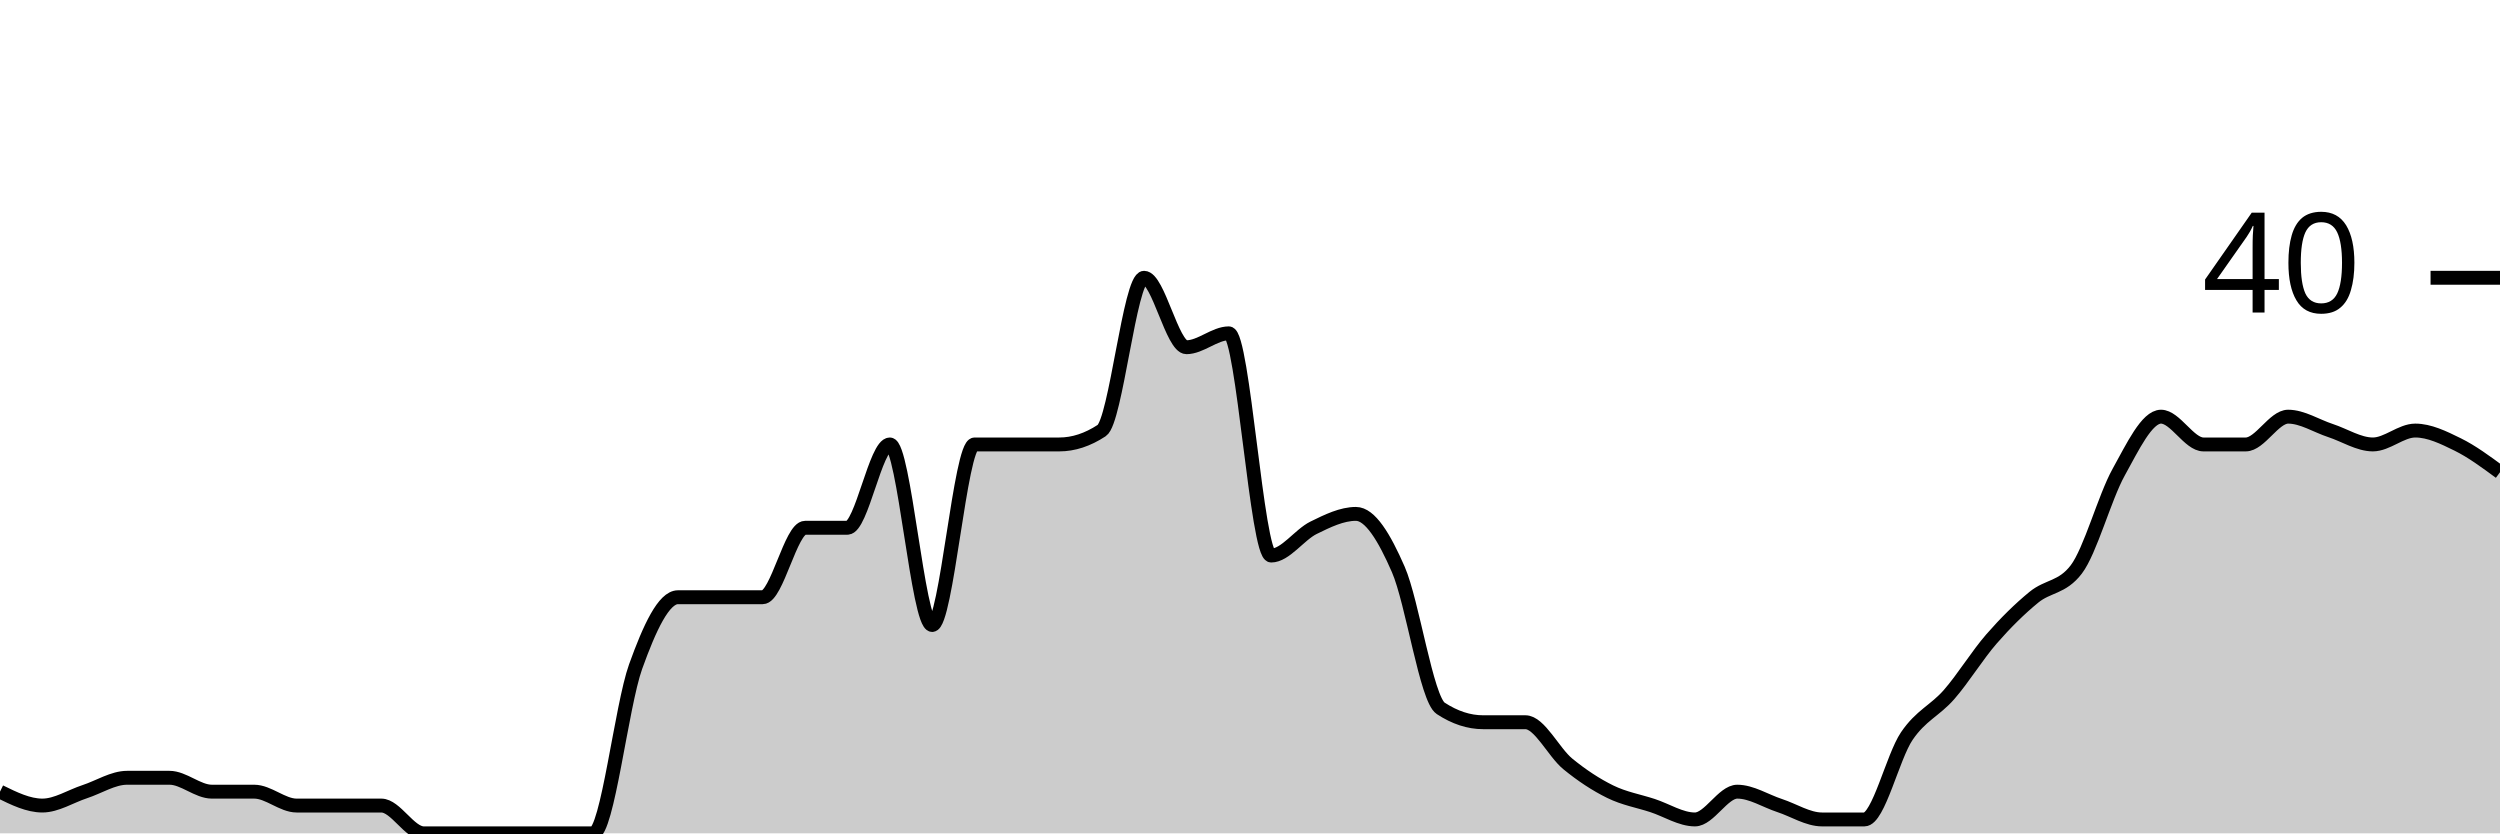
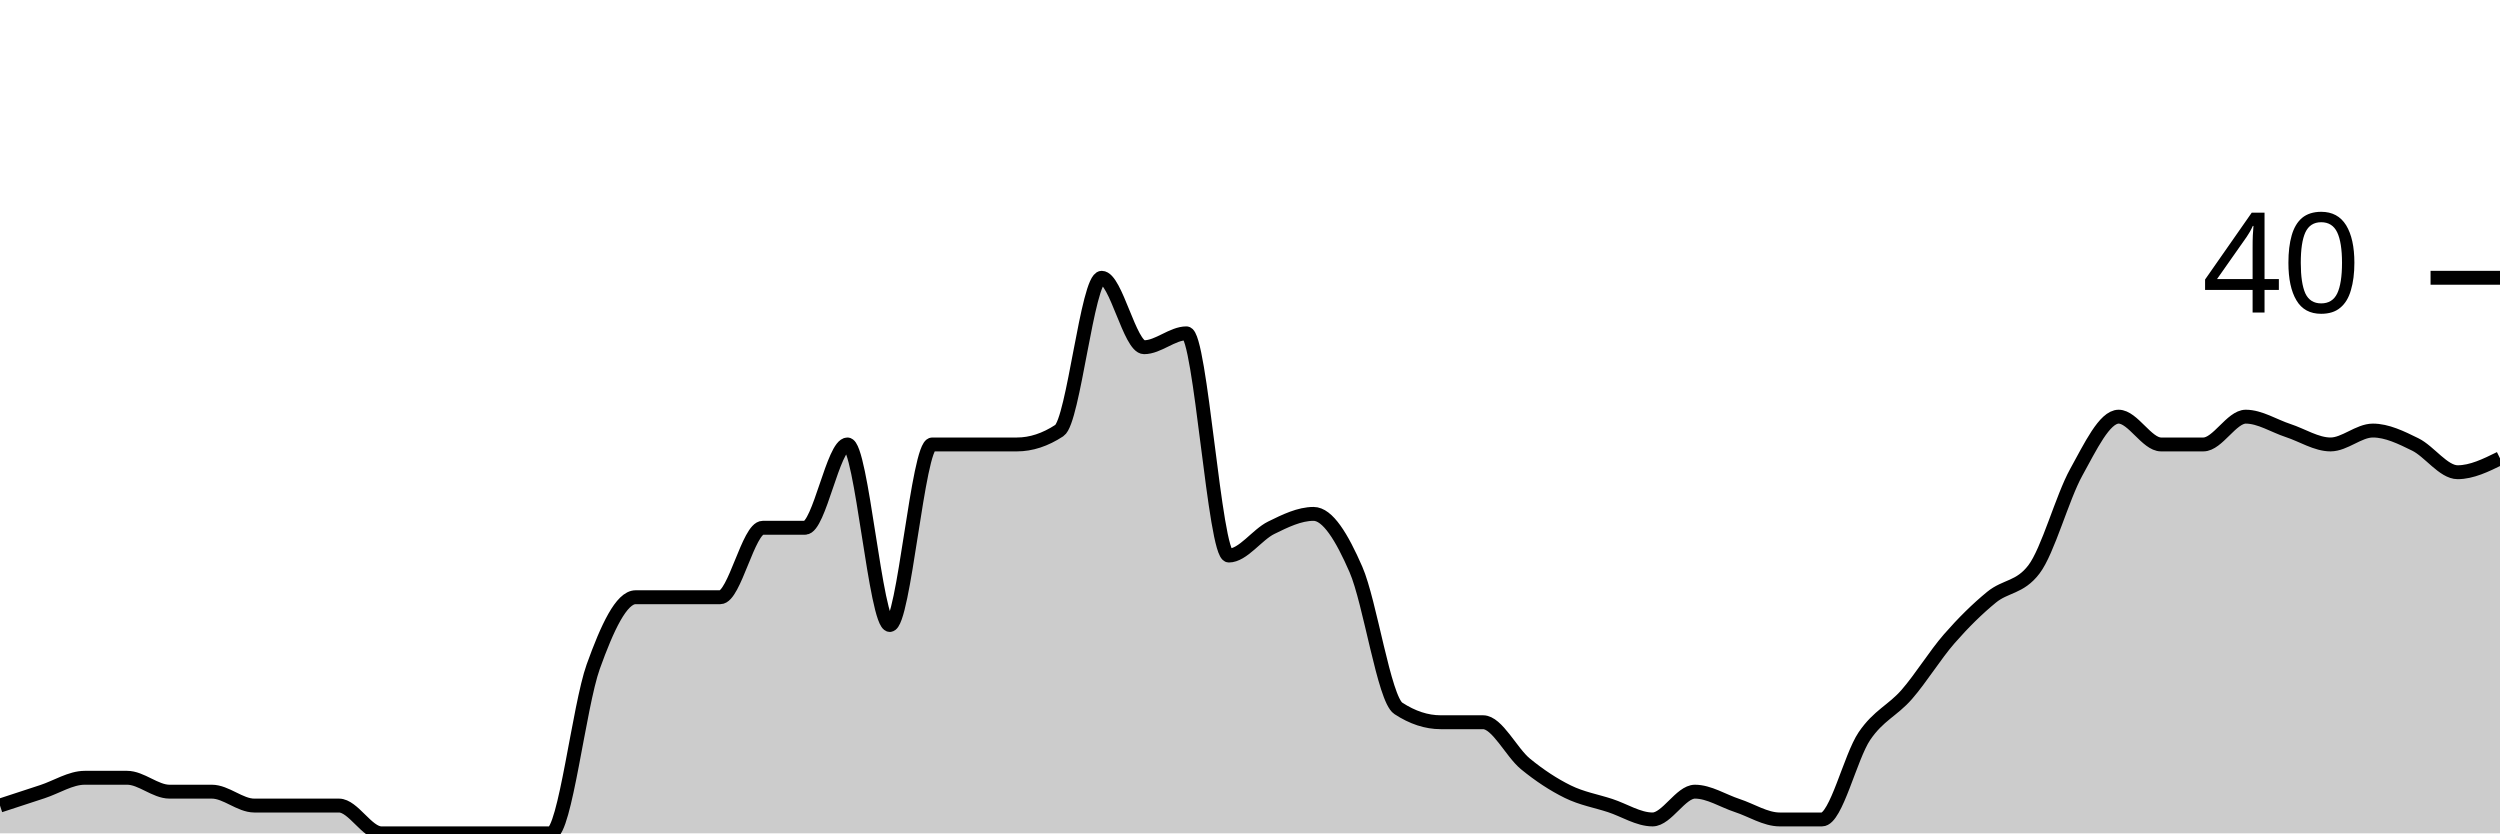
<svg xmlns="http://www.w3.org/2000/svg" viewBox="0 0 180 60">
  <g transform="translate(0,20)">
-     <path class="area" fill="rgba(0, 0, 0, 0.2)" d="M0,37C1.017,37.5,2.034,38,3.051,38C4.068,38,5.085,37.333,6.102,37C7.119,36.667,8.136,36,9.153,36C10.169,36,11.186,36,12.203,36C13.22,36,14.237,37,15.254,37C16.271,37,17.288,37,18.305,37C19.322,37,20.339,38,21.356,38C22.373,38,23.39,38,24.407,38C25.424,38,26.441,38,27.458,38C28.475,38,29.492,40,30.508,40C31.525,40,32.542,40,33.559,40C34.576,40,35.593,40,36.61,40C37.627,40,38.644,40,39.661,40C40.678,40,41.695,40,42.712,40C43.729,40,44.746,30.833,45.763,28C46.78,25.167,47.797,23,48.814,23C49.831,23,50.847,23,51.864,23C52.881,23,53.898,23,54.915,23C55.932,23,56.949,18,57.966,18C58.983,18,60,18,61.017,18C62.034,18,63.051,12,64.068,12C65.085,12,66.102,25,67.119,25C68.136,25,69.153,12,70.169,12C71.186,12,72.203,12,73.22,12C74.237,12,75.254,12,76.271,12C77.288,12,78.305,11.667,79.322,11C80.339,10.333,81.356,0,82.373,0C83.39,0,84.407,5,85.424,5C86.441,5,87.458,4,88.475,4C89.492,4,90.508,20,91.525,20C92.542,20,93.559,18.5,94.576,18C95.593,17.5,96.61,17,97.627,17C98.644,17,99.661,18.667,100.678,21C101.695,23.333,102.712,30.333,103.729,31C104.746,31.667,105.763,32,106.78,32C107.797,32,108.814,32,109.831,32C110.847,32,111.864,34.167,112.881,35C113.898,35.833,114.915,36.5,115.932,37C116.949,37.5,117.966,37.667,118.983,38C120,38.333,121.017,39,122.034,39C123.051,39,124.068,37,125.085,37C126.102,37,127.119,37.667,128.136,38C129.153,38.333,130.169,39,131.186,39C132.203,39,133.22,39,134.237,39C135.254,39,136.271,34.5,137.288,33C138.305,31.5,139.322,31.167,140.339,30C141.356,28.833,142.373,27.167,143.39,26C144.407,24.833,145.424,23.833,146.441,23C147.458,22.167,148.475,22.333,149.492,21C150.508,19.667,151.525,15.833,152.542,14C153.559,12.167,154.576,10,155.593,10C156.61,10,157.627,12,158.644,12C159.661,12,160.678,12,161.695,12C162.712,12,163.729,10,164.746,10C165.763,10,166.78,10.667,167.797,11C168.814,11.333,169.831,12,170.847,12C171.864,12,172.881,11,173.898,11C174.915,11,175.932,11.5,176.949,12C177.966,12.5,178.983,13.25,180,14L180,40C178.983,40,177.966,40,176.949,40C175.932,40,174.915,40,173.898,40C172.881,40,171.864,40,170.847,40C169.831,40,168.814,40,167.797,40C166.78,40,165.763,40,164.746,40C163.729,40,162.712,40,161.695,40C160.678,40,159.661,40,158.644,40C157.627,40,156.61,40,155.593,40C154.576,40,153.559,40,152.542,40C151.525,40,150.508,40,149.492,40C148.475,40,147.458,40,146.441,40C145.424,40,144.407,40,143.39,40C142.373,40,141.356,40,140.339,40C139.322,40,138.305,40,137.288,40C136.271,40,135.254,40,134.237,40C133.22,40,132.203,40,131.186,40C130.169,40,129.153,40,128.136,40C127.119,40,126.102,40,125.085,40C124.068,40,123.051,40,122.034,40C121.017,40,120,40,118.983,40C117.966,40,116.949,40,115.932,40C114.915,40,113.898,40,112.881,40C111.864,40,110.847,40,109.831,40C108.814,40,107.797,40,106.78,40C105.763,40,104.746,40,103.729,40C102.712,40,101.695,40,100.678,40C99.661,40,98.644,40,97.627,40C96.61,40,95.593,40,94.576,40C93.559,40,92.542,40,91.525,40C90.508,40,89.492,40,88.475,40C87.458,40,86.441,40,85.424,40C84.407,40,83.39,40,82.373,40C81.356,40,80.339,40,79.322,40C78.305,40,77.288,40,76.271,40C75.254,40,74.237,40,73.22,40C72.203,40,71.186,40,70.169,40C69.153,40,68.136,40,67.119,40C66.102,40,65.085,40,64.068,40C63.051,40,62.034,40,61.017,40C60,40,58.983,40,57.966,40C56.949,40,55.932,40,54.915,40C53.898,40,52.881,40,51.864,40C50.847,40,49.831,40,48.814,40C47.797,40,46.78,40,45.763,40C44.746,40,43.729,40,42.712,40C41.695,40,40.678,40,39.661,40C38.644,40,37.627,40,36.61,40C35.593,40,34.576,40,33.559,40C32.542,40,31.525,40,30.508,40C29.492,40,28.475,40,27.458,40C26.441,40,25.424,40,24.407,40C23.39,40,22.373,40,21.356,40C20.339,40,19.322,40,18.305,40C17.288,40,16.271,40,15.254,40C14.237,40,13.22,40,12.203,40C11.186,40,10.169,40,9.153,40C8.136,40,7.119,40,6.102,40C5.085,40,4.068,40,3.051,40C2.034,40,1.017,40,0,40Z" />
-     <path class="line" stroke="black" fill="none" d="M0,37C1.017,37.5,2.034,38,3.051,38C4.068,38,5.085,37.333,6.102,37C7.119,36.667,8.136,36,9.153,36C10.169,36,11.186,36,12.203,36C13.22,36,14.237,37,15.254,37C16.271,37,17.288,37,18.305,37C19.322,37,20.339,38,21.356,38C22.373,38,23.39,38,24.407,38C25.424,38,26.441,38,27.458,38C28.475,38,29.492,40,30.508,40C31.525,40,32.542,40,33.559,40C34.576,40,35.593,40,36.61,40C37.627,40,38.644,40,39.661,40C40.678,40,41.695,40,42.712,40C43.729,40,44.746,30.833,45.763,28C46.78,25.167,47.797,23,48.814,23C49.831,23,50.847,23,51.864,23C52.881,23,53.898,23,54.915,23C55.932,23,56.949,18,57.966,18C58.983,18,60,18,61.017,18C62.034,18,63.051,12,64.068,12C65.085,12,66.102,25,67.119,25C68.136,25,69.153,12,70.169,12C71.186,12,72.203,12,73.22,12C74.237,12,75.254,12,76.271,12C77.288,12,78.305,11.667,79.322,11C80.339,10.333,81.356,0,82.373,0C83.39,0,84.407,5,85.424,5C86.441,5,87.458,4,88.475,4C89.492,4,90.508,20,91.525,20C92.542,20,93.559,18.5,94.576,18C95.593,17.5,96.61,17,97.627,17C98.644,17,99.661,18.667,100.678,21C101.695,23.333,102.712,30.333,103.729,31C104.746,31.667,105.763,32,106.78,32C107.797,32,108.814,32,109.831,32C110.847,32,111.864,34.167,112.881,35C113.898,35.833,114.915,36.5,115.932,37C116.949,37.5,117.966,37.667,118.983,38C120,38.333,121.017,39,122.034,39C123.051,39,124.068,37,125.085,37C126.102,37,127.119,37.667,128.136,38C129.153,38.333,130.169,39,131.186,39C132.203,39,133.22,39,134.237,39C135.254,39,136.271,34.5,137.288,33C138.305,31.5,139.322,31.167,140.339,30C141.356,28.833,142.373,27.167,143.39,26C144.407,24.833,145.424,23.833,146.441,23C147.458,22.167,148.475,22.333,149.492,21C150.508,19.667,151.525,15.833,152.542,14C153.559,12.167,154.576,10,155.593,10C156.61,10,157.627,12,158.644,12C159.661,12,160.678,12,161.695,12C162.712,12,163.729,10,164.746,10C165.763,10,166.78,10.667,167.797,11C168.814,11.333,169.831,12,170.847,12C171.864,12,172.881,11,173.898,11C174.915,11,175.932,11.5,176.949,12C177.966,12.5,178.983,13.25,180,14" />
+     <path class="area" fill="rgba(0, 0, 0, 0.2)" d="M0,38C1.017,37.667,2.034,37.333,3.051,37C4.068,36.667,5.085,36,6.102,36C7.119,36,8.136,36,9.153,36C10.169,36,11.186,37,12.203,37C13.22,37,14.237,37,15.254,37C16.271,37,17.288,38,18.305,38C19.322,38,20.339,38,21.356,38C22.373,38,23.39,38,24.407,38C25.424,38,26.441,40,27.458,40C28.475,40,29.492,40,30.508,40C31.525,40,32.542,40,33.559,40C34.576,40,35.593,40,36.61,40C37.627,40,38.644,40,39.661,40C40.678,40,41.695,30.833,42.712,28C43.729,25.167,44.746,23,45.763,23C46.78,23,47.797,23,48.814,23C49.831,23,50.847,23,51.864,23C52.881,23,53.898,18,54.915,18C55.932,18,56.949,18,57.966,18C58.983,18,60,12,61.017,12C62.034,12,63.051,25,64.068,25C65.085,25,66.102,12,67.119,12C68.136,12,69.153,12,70.169,12C71.186,12,72.203,12,73.22,12C74.237,12,75.254,11.667,76.271,11C77.288,10.333,78.305,0,79.322,0C80.339,0,81.356,5,82.373,5C83.39,5,84.407,4,85.424,4C86.441,4,87.458,20,88.475,20C89.492,20,90.508,18.5,91.525,18C92.542,17.5,93.559,17,94.576,17C95.593,17,96.61,18.667,97.627,21C98.644,23.333,99.661,30.333,100.678,31C101.695,31.667,102.712,32,103.729,32C104.746,32,105.763,32,106.78,32C107.797,32,108.814,34.167,109.831,35C110.847,35.833,111.864,36.5,112.881,37C113.898,37.5,114.915,37.667,115.932,38C116.949,38.333,117.966,39,118.983,39C120,39,121.017,37,122.034,37C123.051,37,124.068,37.667,125.085,38C126.102,38.333,127.119,39,128.136,39C129.153,39,130.169,39,131.186,39C132.203,39,133.22,34.5,134.237,33C135.254,31.5,136.271,31.167,137.288,30C138.305,28.833,139.322,27.167,140.339,26C141.356,24.833,142.373,23.833,143.39,23C144.407,22.167,145.424,22.333,146.441,21C147.458,19.667,148.475,15.833,149.492,14C150.508,12.167,151.525,10,152.542,10C153.559,10,154.576,12,155.593,12C156.61,12,157.627,12,158.644,12C159.661,12,160.678,10,161.695,10C162.712,10,163.729,10.667,164.746,11C165.763,11.333,166.78,12,167.797,12C168.814,12,169.831,11,170.847,11C171.864,11,172.881,11.5,173.898,12C174.915,12.5,175.932,14,176.949,14C177.966,14,178.983,13.5,180,13L180,40C178.983,40,177.966,40,176.949,40C175.932,40,174.915,40,173.898,40C172.881,40,171.864,40,170.847,40C169.831,40,168.814,40,167.797,40C166.78,40,165.763,40,164.746,40C163.729,40,162.712,40,161.695,40C160.678,40,159.661,40,158.644,40C157.627,40,156.61,40,155.593,40C154.576,40,153.559,40,152.542,40C151.525,40,150.508,40,149.492,40C148.475,40,147.458,40,146.441,40C145.424,40,144.407,40,143.39,40C142.373,40,141.356,40,140.339,40C139.322,40,138.305,40,137.288,40C136.271,40,135.254,40,134.237,40C133.22,40,132.203,40,131.186,40C130.169,40,129.153,40,128.136,40C127.119,40,126.102,40,125.085,40C124.068,40,123.051,40,122.034,40C121.017,40,120,40,118.983,40C117.966,40,116.949,40,115.932,40C114.915,40,113.898,40,112.881,40C111.864,40,110.847,40,109.831,40C108.814,40,107.797,40,106.78,40C105.763,40,104.746,40,103.729,40C102.712,40,101.695,40,100.678,40C99.661,40,98.644,40,97.627,40C96.61,40,95.593,40,94.576,40C93.559,40,92.542,40,91.525,40C90.508,40,89.492,40,88.475,40C87.458,40,86.441,40,85.424,40C84.407,40,83.39,40,82.373,40C81.356,40,80.339,40,79.322,40C78.305,40,77.288,40,76.271,40C75.254,40,74.237,40,73.22,40C72.203,40,71.186,40,70.169,40C69.153,40,68.136,40,67.119,40C66.102,40,65.085,40,64.068,40C63.051,40,62.034,40,61.017,40C60,40,58.983,40,57.966,40C56.949,40,55.932,40,54.915,40C53.898,40,52.881,40,51.864,40C50.847,40,49.831,40,48.814,40C47.797,40,46.78,40,45.763,40C44.746,40,43.729,40,42.712,40C41.695,40,40.678,40,39.661,40C38.644,40,37.627,40,36.61,40C35.593,40,34.576,40,33.559,40C32.542,40,31.525,40,30.508,40C29.492,40,28.475,40,27.458,40C26.441,40,25.424,40,24.407,40C23.39,40,22.373,40,21.356,40C20.339,40,19.322,40,18.305,40C17.288,40,16.271,40,15.254,40C14.237,40,13.22,40,12.203,40C11.186,40,10.169,40,9.153,40C8.136,40,7.119,40,6.102,40C5.085,40,4.068,40,3.051,40C2.034,40,1.017,40,0,40Z" />
+     <path class="line" stroke="black" fill="none" d="M0,38C1.017,37.667,2.034,37.333,3.051,37C4.068,36.667,5.085,36,6.102,36C7.119,36,8.136,36,9.153,36C10.169,36,11.186,37,12.203,37C13.22,37,14.237,37,15.254,37C16.271,37,17.288,38,18.305,38C19.322,38,20.339,38,21.356,38C22.373,38,23.39,38,24.407,38C25.424,38,26.441,40,27.458,40C28.475,40,29.492,40,30.508,40C31.525,40,32.542,40,33.559,40C34.576,40,35.593,40,36.61,40C37.627,40,38.644,40,39.661,40C40.678,40,41.695,30.833,42.712,28C43.729,25.167,44.746,23,45.763,23C46.78,23,47.797,23,48.814,23C49.831,23,50.847,23,51.864,23C52.881,23,53.898,18,54.915,18C55.932,18,56.949,18,57.966,18C58.983,18,60,12,61.017,12C62.034,12,63.051,25,64.068,25C65.085,25,66.102,12,67.119,12C68.136,12,69.153,12,70.169,12C71.186,12,72.203,12,73.22,12C74.237,12,75.254,11.667,76.271,11C77.288,10.333,78.305,0,79.322,0C80.339,0,81.356,5,82.373,5C83.39,5,84.407,4,85.424,4C86.441,4,87.458,20,88.475,20C89.492,20,90.508,18.5,91.525,18C92.542,17.5,93.559,17,94.576,17C95.593,17,96.61,18.667,97.627,21C98.644,23.333,99.661,30.333,100.678,31C101.695,31.667,102.712,32,103.729,32C104.746,32,105.763,32,106.78,32C107.797,32,108.814,34.167,109.831,35C110.847,35.833,111.864,36.5,112.881,37C113.898,37.5,114.915,37.667,115.932,38C116.949,38.333,117.966,39,118.983,39C120,39,121.017,37,122.034,37C123.051,37,124.068,37.667,125.085,38C126.102,38.333,127.119,39,128.136,39C129.153,39,130.169,39,131.186,39C132.203,39,133.22,34.5,134.237,33C135.254,31.5,136.271,31.167,137.288,30C138.305,28.833,139.322,27.167,140.339,26C141.356,24.833,142.373,23.833,143.39,23C144.407,22.167,145.424,22.333,146.441,21C147.458,19.667,148.475,15.833,149.492,14C150.508,12.167,151.525,10,152.542,10C153.559,10,154.576,12,155.593,12C156.61,12,157.627,12,158.644,12C159.661,12,160.678,10,161.695,10C162.712,10,163.729,10.667,164.746,11C165.763,11.333,166.78,12,167.797,12C168.814,12,169.831,11,170.847,11C171.864,11,172.881,11.5,173.898,12C174.915,12.5,175.932,14,176.949,14C177.966,14,178.983,13.5,180,13" />
    <path class="axis-ceiling" stroke-width="1" stroke="black" fill="none" d="M175,0L180,0" />
    <text class="axis-ceiling-label" font-family="sans-serif" text-anchor="end" font-size="10px" x="170" y="2.5">40</text>
  </g>
</svg>
